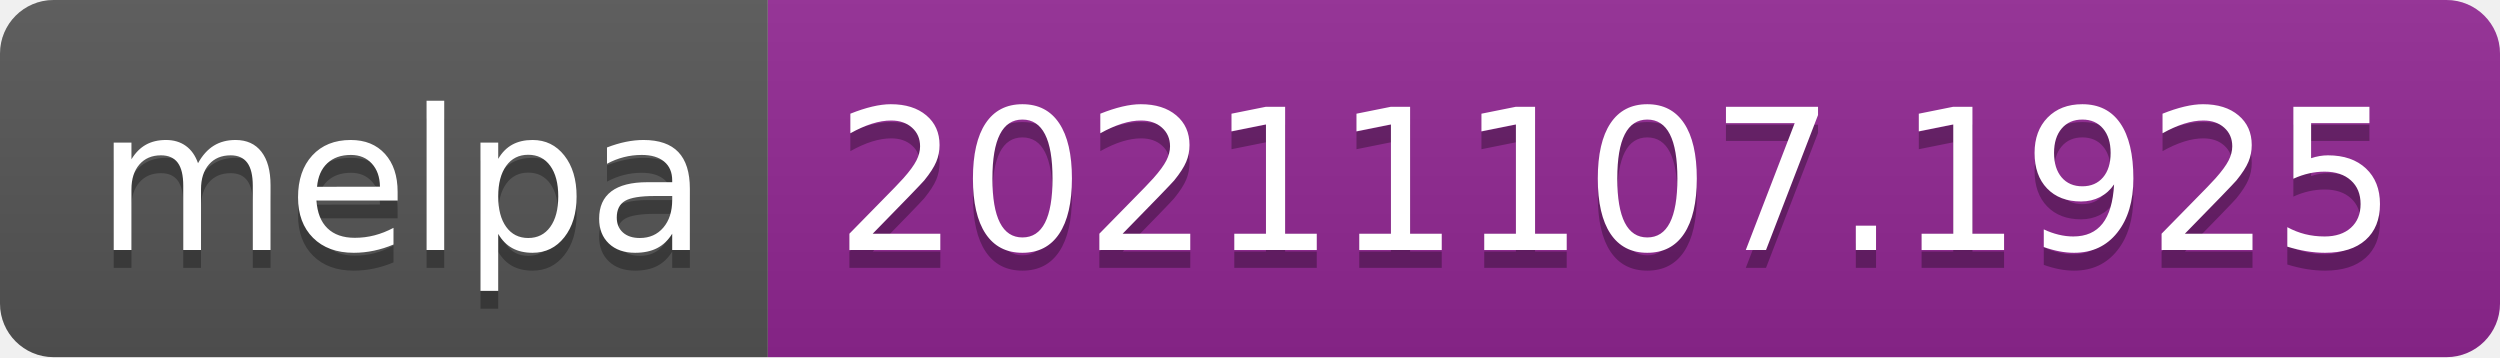
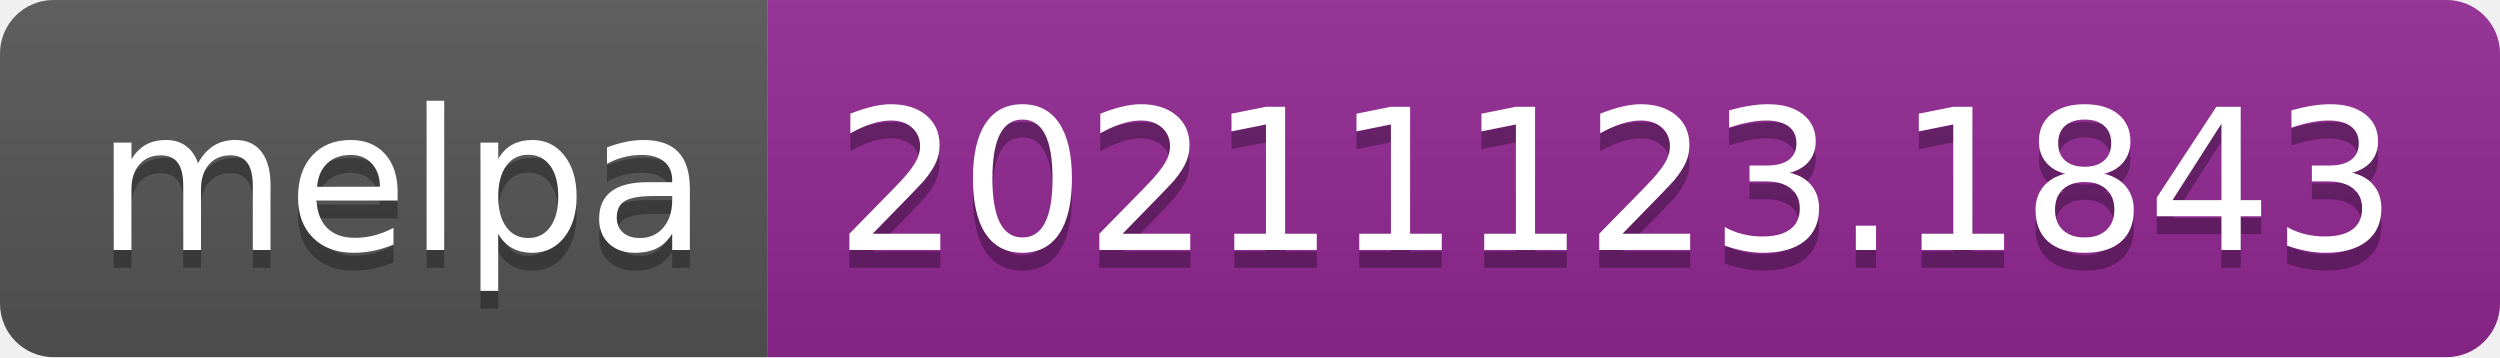
- <svg xmlns="http://www.w3.org/2000/svg" width="140" height="20" role="img" aria-label="melpa: 20211107.1925">
+ <svg xmlns="http://www.w3.org/2000/svg" width="140" height="20" role="img" aria-label="melpa: 20211123.1843">
  <linearGradient id="s" x2="0" y2="100%">
    <stop offset="0" stop-color="#bbb" stop-opacity=".1" />
    <stop offset="1" stop-opacity=".1" />
  </linearGradient>
  <clipPath id="r">
    <rect width="140" height="20" rx="3" fill="#fff" />
  </clipPath>
  <g clip-path="url(#r)">
    <rect width="43" height="20" fill="#555" />
    <rect x="43" width="97" height="20" fill="#922793" />
    <rect width="140" height="20" fill="url(#s)" />
  </g>
  <g fill="#fff" text-anchor="middle" font-family="Verdana,Geneva,DejaVu Sans,sans-serif" text-rendering="geometricPrecision" font-size="110">
    <text aria-hidden="true" x="225" y="150" fill="#010101" fill-opacity=".3" transform="scale(.1)" textLength="330">melpa</text>
    <text x="225" y="140" transform="scale(.1)" fill="#fff" textLength="330">melpa</text>
-     <text aria-hidden="true" x="905" y="150" fill="#010101" fill-opacity=".3" transform="scale(.1)" textLength="870">20211107.1925</text>
-     <text x="905" y="140" transform="scale(.1)" fill="#fff" textLength="870">20211107.1925</text>
+     <text aria-hidden="true" x="905" y="150" fill="#010101" fill-opacity=".3" transform="scale(.1)" textLength="870">20211123.1843</text>
+     <text x="905" y="140" transform="scale(.1)" fill="#fff" textLength="870">20211123.1843</text>
  </g>
</svg>
